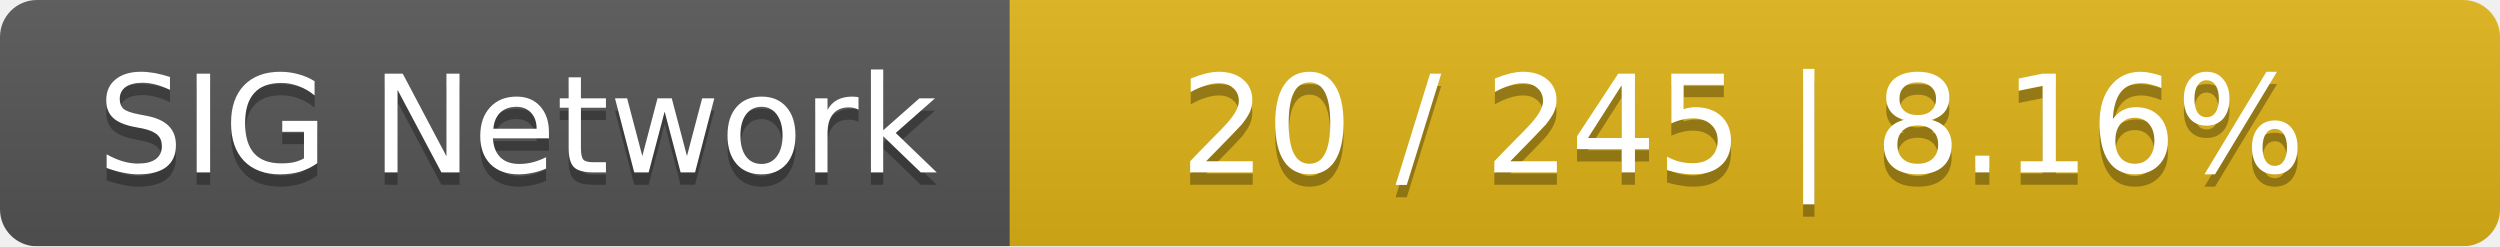
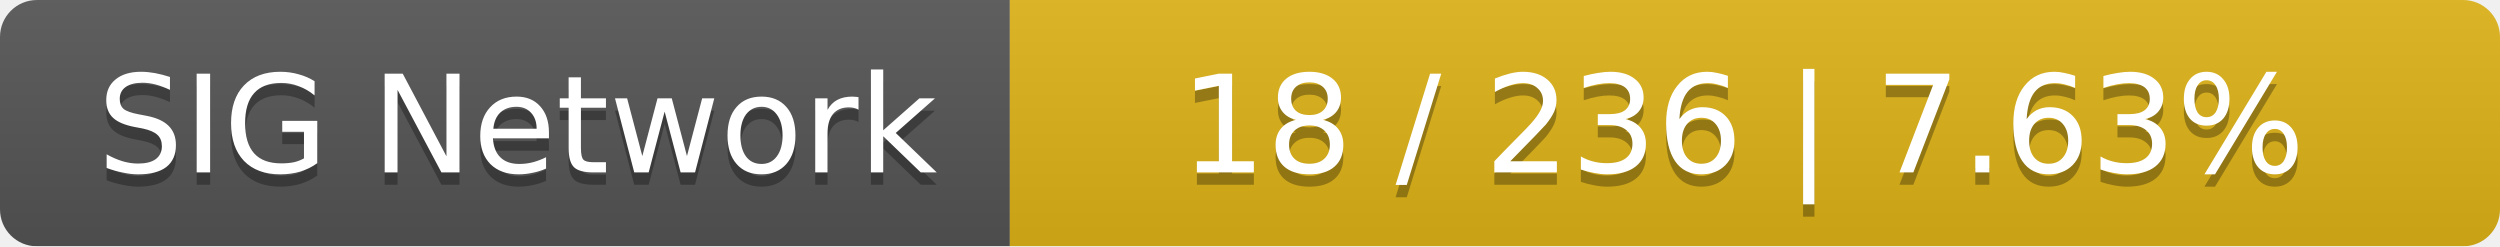
<svg xmlns="http://www.w3.org/2000/svg" width="203" height="20">
  <linearGradient id="smooth" x2="0" y2="100%">
    <stop offset="0" stop-color="#bbb" stop-opacity=".1" />
    <stop offset="1" stop-opacity=".1" />
  </linearGradient>
  <mask id="round">
    <rect width="203" height="20" rx="3" fill="#fff" />
  </mask>
  <g mask="url(#round)">
    <rect width="82" height="20" fill="#555" />
    <rect x="82" width="121" height="20" fill="#dfb317" />
    <rect width="203" height="20" fill="url(#smooth)" />
  </g>
  <g fill="#fff" text-anchor="middle" font-family="DejaVu Sans,Verdana,Geneva,sans-serif" font-size="11">
    <text x="42" y="15" fill="#010101" fill-opacity=".3">SIG Network</text>
    <text x="42" y="14">SIG Network</text>
-     <text x="141.5" y="15" fill="#010101" fill-opacity=".3">20 / 245    |    8.16%</text>
-     <text x="141.5" y="14">20 / 245    |    8.16%</text>
+     <text x="141.5" y="15" fill="#010101" fill-opacity=".3">18 / 236    |    7.63%</text>
+     <text x="141.5" y="14">18 / 236    |    7.63%</text>
  </g>
</svg>
